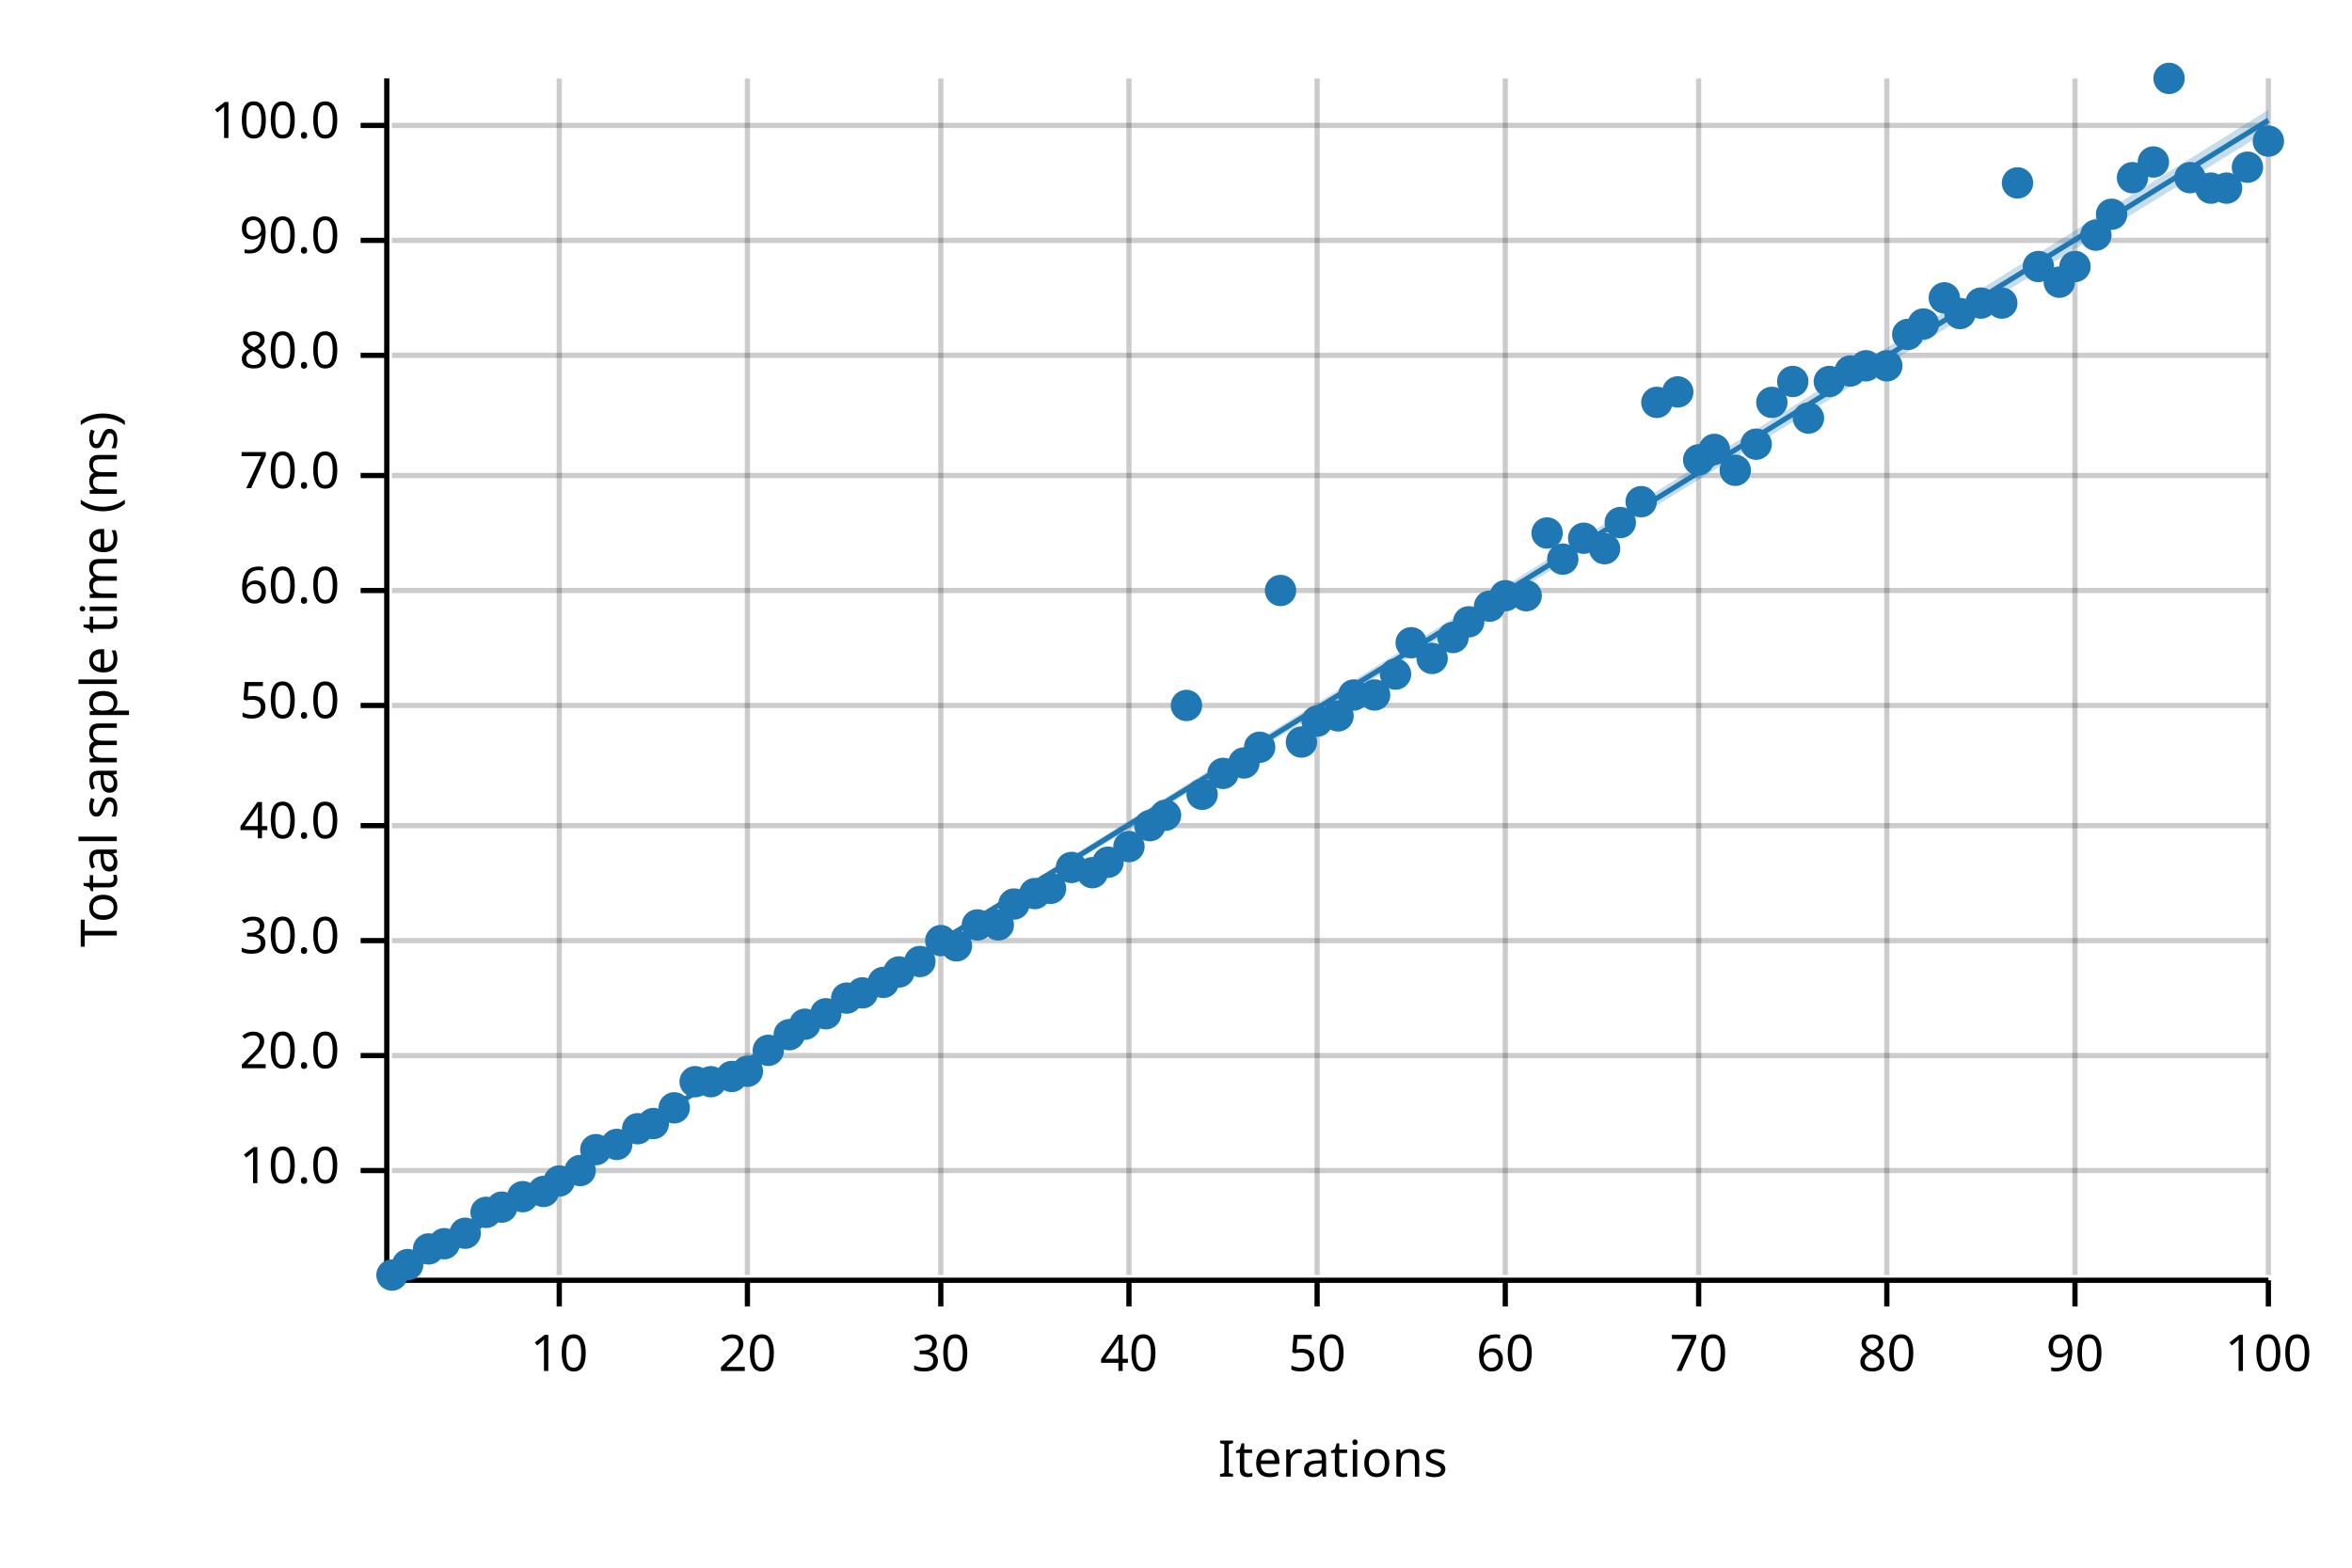
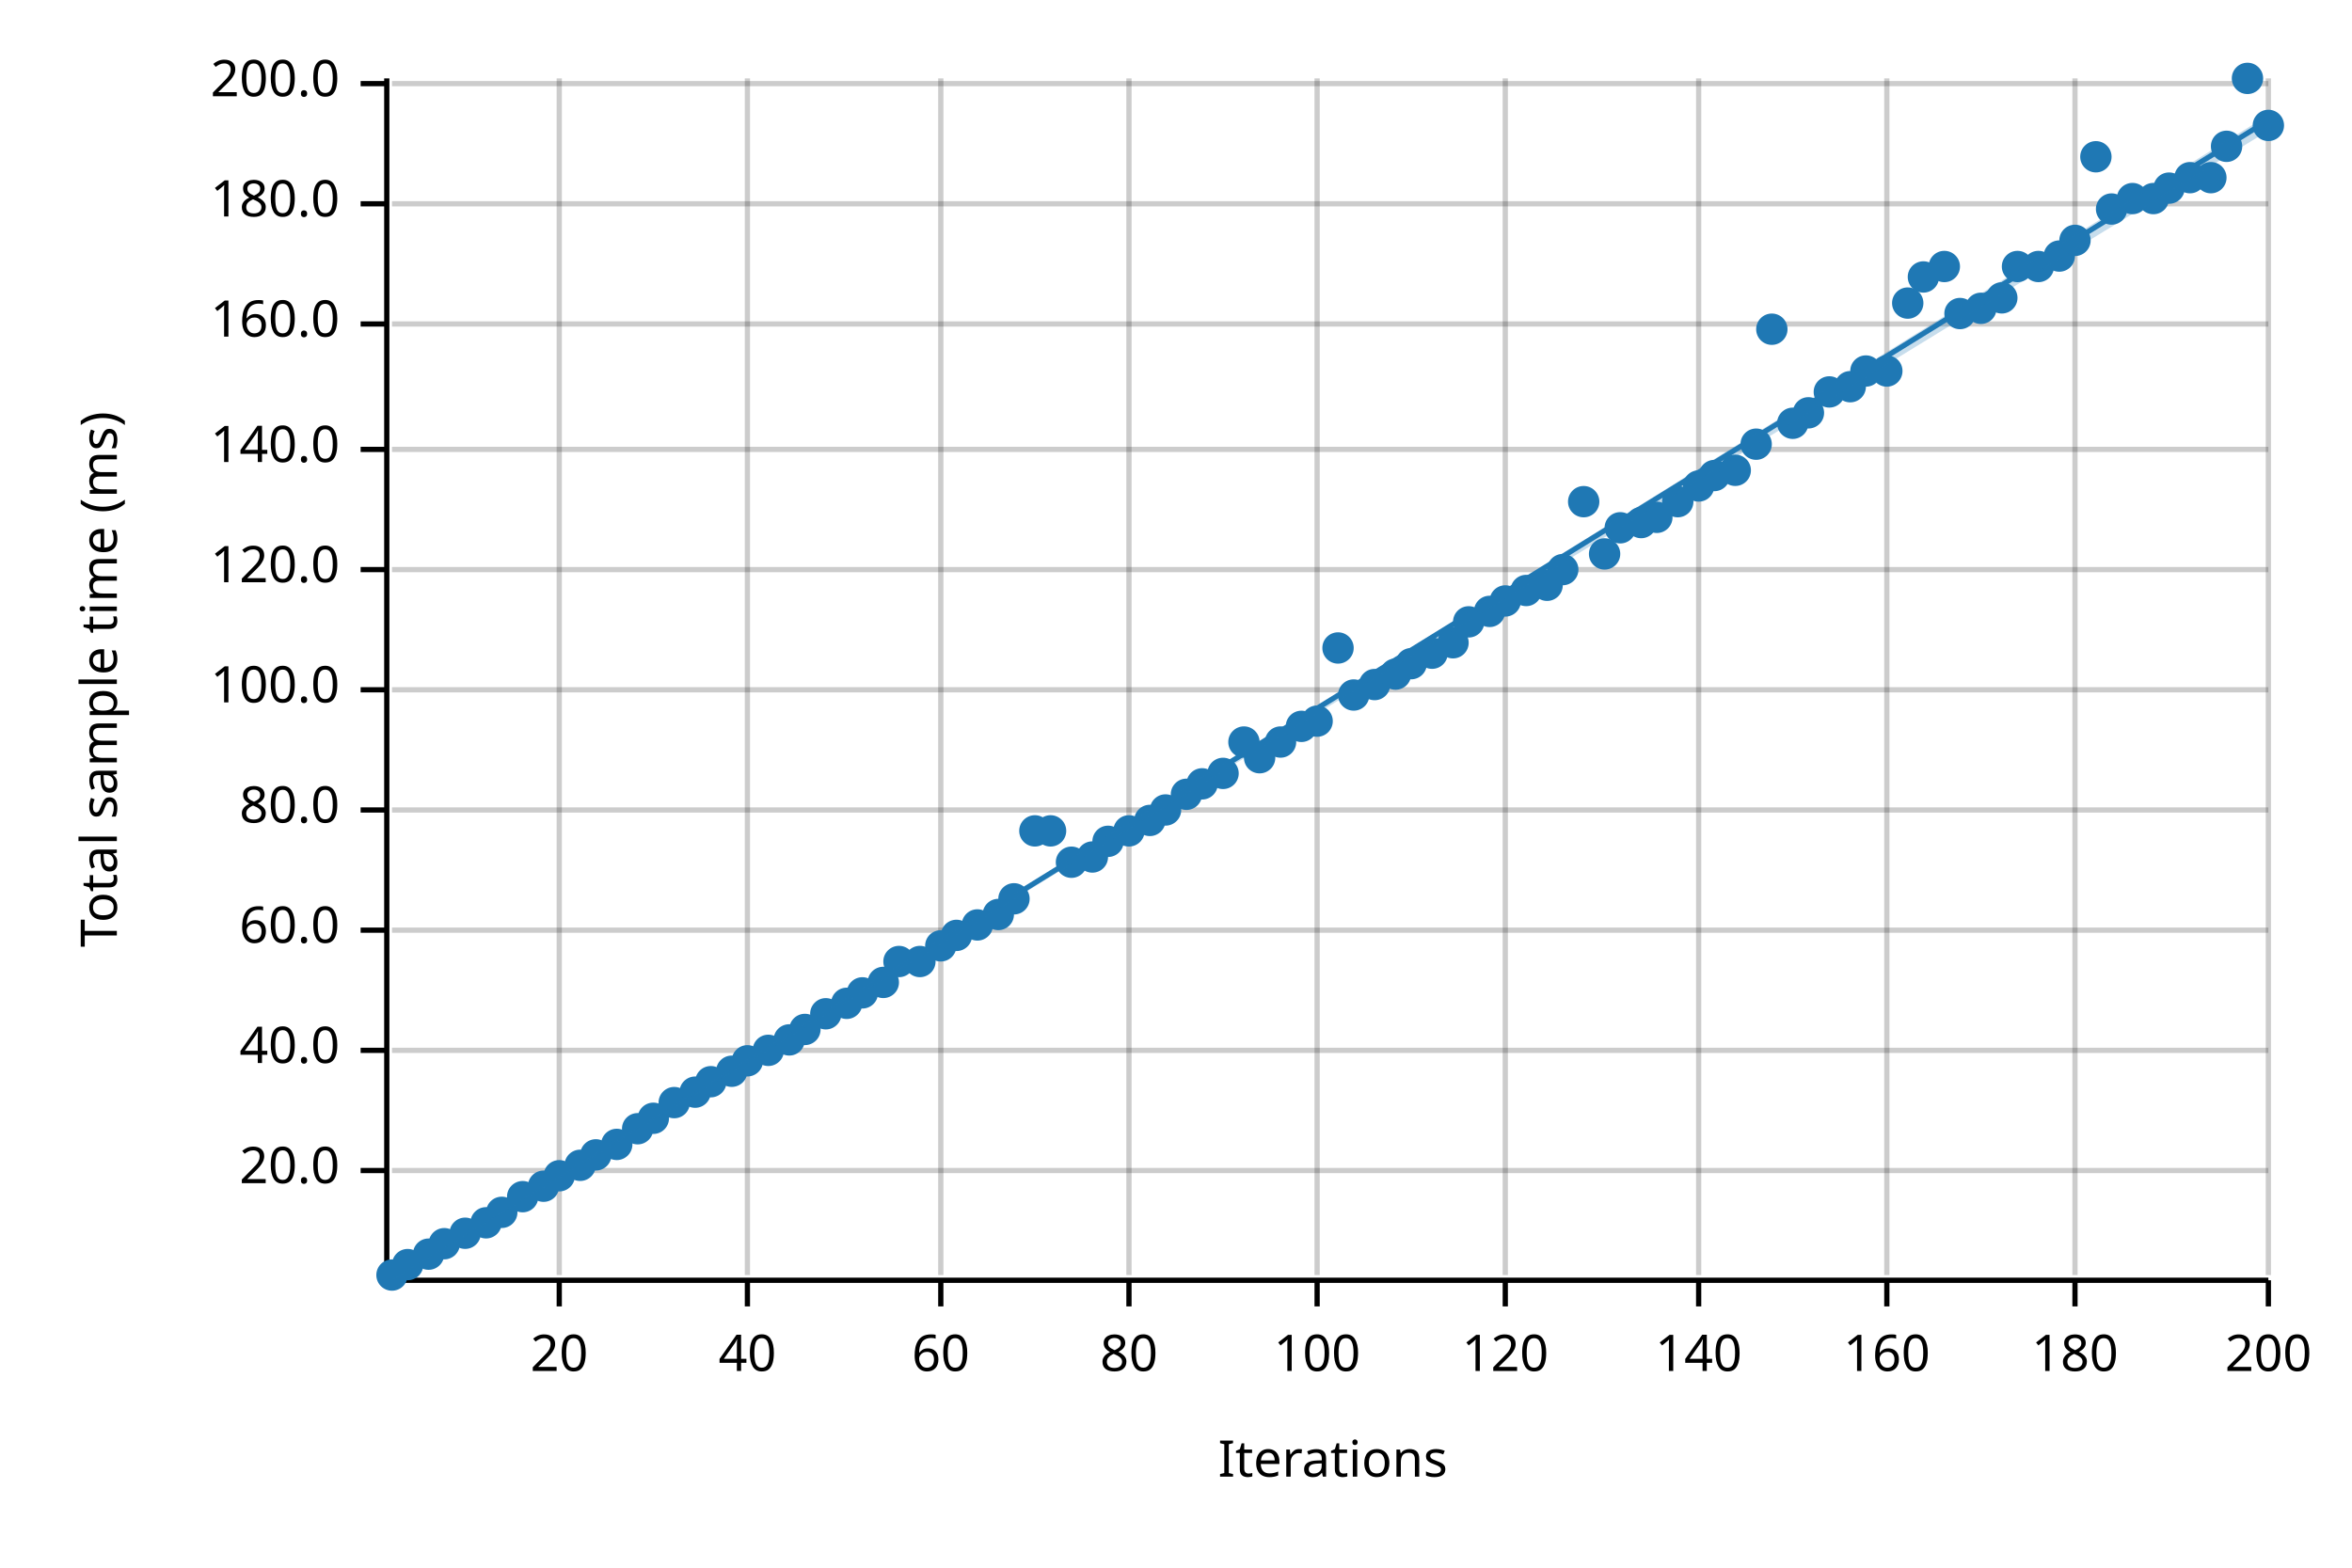
<svg xmlns="http://www.w3.org/2000/svg" width="450" height="300" viewBox="0 0 450 300">
  <text x="15" y="130" dy="0.76em" text-anchor="middle" font-family="sans-serif" font-size="9.677" opacity="1" fill="#000000" transform="rotate(270, 15, 130)">
Total sample time (ms)
</text>
  <text x="255" y="285" dy="-0.5ex" text-anchor="middle" font-family="sans-serif" font-size="9.677" opacity="1" fill="#000000">
Iterations
</text>
  <line opacity="0.2" stroke="#000000" stroke-width="1" x1="107" y1="244" x2="107" y2="15" />
  <line opacity="0.2" stroke="#000000" stroke-width="1" x1="143" y1="244" x2="143" y2="15" />
  <line opacity="0.2" stroke="#000000" stroke-width="1" x1="180" y1="244" x2="180" y2="15" />
  <line opacity="0.2" stroke="#000000" stroke-width="1" x1="216" y1="244" x2="216" y2="15" />
  <line opacity="0.2" stroke="#000000" stroke-width="1" x1="252" y1="244" x2="252" y2="15" />
  <line opacity="0.2" stroke="#000000" stroke-width="1" x1="288" y1="244" x2="288" y2="15" />
  <line opacity="0.2" stroke="#000000" stroke-width="1" x1="325" y1="244" x2="325" y2="15" />
  <line opacity="0.2" stroke="#000000" stroke-width="1" x1="361" y1="244" x2="361" y2="15" />
  <line opacity="0.2" stroke="#000000" stroke-width="1" x1="397" y1="244" x2="397" y2="15" />
  <line opacity="0.2" stroke="#000000" stroke-width="1" x1="434" y1="244" x2="434" y2="15" />
  <line opacity="0.2" stroke="#000000" stroke-width="1" x1="75" y1="224" x2="434" y2="224" />
-   <line opacity="0.2" stroke="#000000" stroke-width="1" x1="75" y1="202" x2="434" y2="202" />
-   <line opacity="0.2" stroke="#000000" stroke-width="1" x1="75" y1="180" x2="434" y2="180" />
-   <line opacity="0.2" stroke="#000000" stroke-width="1" x1="75" y1="158" x2="434" y2="158" />
-   <line opacity="0.2" stroke="#000000" stroke-width="1" x1="75" y1="135" x2="434" y2="135" />
-   <line opacity="0.2" stroke="#000000" stroke-width="1" x1="75" y1="113" x2="434" y2="113" />
-   <line opacity="0.2" stroke="#000000" stroke-width="1" x1="75" y1="91" x2="434" y2="91" />
-   <line opacity="0.2" stroke="#000000" stroke-width="1" x1="75" y1="68" x2="434" y2="68" />
-   <line opacity="0.2" stroke="#000000" stroke-width="1" x1="75" y1="46" x2="434" y2="46" />
-   <line opacity="0.2" stroke="#000000" stroke-width="1" x1="75" y1="24" x2="434" y2="24" />
+   <line opacity="0.2" stroke="#000000" stroke-width="1" x1="75" y1="201" x2="434" y2="201" />
+   <line opacity="0.2" stroke="#000000" stroke-width="1" x1="75" y1="178" x2="434" y2="178" />
+   <line opacity="0.2" stroke="#000000" stroke-width="1" x1="75" y1="155" x2="434" y2="155" />
+   <line opacity="0.2" stroke="#000000" stroke-width="1" x1="75" y1="132" x2="434" y2="132" />
+   <line opacity="0.2" stroke="#000000" stroke-width="1" x1="75" y1="109" x2="434" y2="109" />
+   <line opacity="0.2" stroke="#000000" stroke-width="1" x1="75" y1="86" x2="434" y2="86" />
+   <line opacity="0.2" stroke="#000000" stroke-width="1" x1="75" y1="62" x2="434" y2="62" />
+   <line opacity="0.2" stroke="#000000" stroke-width="1" x1="75" y1="39" x2="434" y2="39" />
+   <line opacity="0.2" stroke="#000000" stroke-width="1" x1="75" y1="16" x2="434" y2="16" />
  <polyline fill="none" opacity="1" stroke="#000000" stroke-width="1" points="74,15 74,244 " />
  <text x="65" y="224" dy="0.5ex" text-anchor="end" font-family="sans-serif" font-size="9.677" opacity="1" fill="#000000">
- 10.0
+ 20.0
</text>
  <polyline fill="none" opacity="1" stroke="#000000" stroke-width="1" points="69,224 74,224 " />
-   <text x="65" y="202" dy="0.5ex" text-anchor="end" font-family="sans-serif" font-size="9.677" opacity="1" fill="#000000">
- 20.0
- </text>
-   <polyline fill="none" opacity="1" stroke="#000000" stroke-width="1" points="69,202 74,202 " />
-   <text x="65" y="180" dy="0.5ex" text-anchor="end" font-family="sans-serif" font-size="9.677" opacity="1" fill="#000000">
- 30.0
- </text>
-   <polyline fill="none" opacity="1" stroke="#000000" stroke-width="1" points="69,180 74,180 " />
-   <text x="65" y="158" dy="0.5ex" text-anchor="end" font-family="sans-serif" font-size="9.677" opacity="1" fill="#000000">
+   <text x="65" y="201" dy="0.5ex" text-anchor="end" font-family="sans-serif" font-size="9.677" opacity="1" fill="#000000">
40.0
</text>
-   <polyline fill="none" opacity="1" stroke="#000000" stroke-width="1" points="69,158 74,158 " />
-   <text x="65" y="135" dy="0.5ex" text-anchor="end" font-family="sans-serif" font-size="9.677" opacity="1" fill="#000000">
- 50.0
- </text>
-   <polyline fill="none" opacity="1" stroke="#000000" stroke-width="1" points="69,135 74,135 " />
-   <text x="65" y="113" dy="0.5ex" text-anchor="end" font-family="sans-serif" font-size="9.677" opacity="1" fill="#000000">
+   <polyline fill="none" opacity="1" stroke="#000000" stroke-width="1" points="69,201 74,201 " />
+   <text x="65" y="178" dy="0.5ex" text-anchor="end" font-family="sans-serif" font-size="9.677" opacity="1" fill="#000000">
60.0
</text>
-   <polyline fill="none" opacity="1" stroke="#000000" stroke-width="1" points="69,113 74,113 " />
-   <text x="65" y="91" dy="0.5ex" text-anchor="end" font-family="sans-serif" font-size="9.677" opacity="1" fill="#000000">
- 70.0
- </text>
-   <polyline fill="none" opacity="1" stroke="#000000" stroke-width="1" points="69,91 74,91 " />
-   <text x="65" y="68" dy="0.5ex" text-anchor="end" font-family="sans-serif" font-size="9.677" opacity="1" fill="#000000">
+   <polyline fill="none" opacity="1" stroke="#000000" stroke-width="1" points="69,178 74,178 " />
+   <text x="65" y="155" dy="0.5ex" text-anchor="end" font-family="sans-serif" font-size="9.677" opacity="1" fill="#000000">
80.0
</text>
-   <polyline fill="none" opacity="1" stroke="#000000" stroke-width="1" points="69,68 74,68 " />
-   <text x="65" y="46" dy="0.5ex" text-anchor="end" font-family="sans-serif" font-size="9.677" opacity="1" fill="#000000">
- 90.0
- </text>
-   <polyline fill="none" opacity="1" stroke="#000000" stroke-width="1" points="69,46 74,46 " />
-   <text x="65" y="24" dy="0.5ex" text-anchor="end" font-family="sans-serif" font-size="9.677" opacity="1" fill="#000000">
+   <polyline fill="none" opacity="1" stroke="#000000" stroke-width="1" points="69,155 74,155 " />
+   <text x="65" y="132" dy="0.5ex" text-anchor="end" font-family="sans-serif" font-size="9.677" opacity="1" fill="#000000">
100.0
</text>
-   <polyline fill="none" opacity="1" stroke="#000000" stroke-width="1" points="69,24 74,24 " />
+   <polyline fill="none" opacity="1" stroke="#000000" stroke-width="1" points="69,132 74,132 " />
+   <text x="65" y="109" dy="0.5ex" text-anchor="end" font-family="sans-serif" font-size="9.677" opacity="1" fill="#000000">
+ 120.0
+ </text>
+   <polyline fill="none" opacity="1" stroke="#000000" stroke-width="1" points="69,109 74,109 " />
+   <text x="65" y="86" dy="0.5ex" text-anchor="end" font-family="sans-serif" font-size="9.677" opacity="1" fill="#000000">
+ 140.0
+ </text>
+   <polyline fill="none" opacity="1" stroke="#000000" stroke-width="1" points="69,86 74,86 " />
+   <text x="65" y="62" dy="0.5ex" text-anchor="end" font-family="sans-serif" font-size="9.677" opacity="1" fill="#000000">
+ 160.0
+ </text>
+   <polyline fill="none" opacity="1" stroke="#000000" stroke-width="1" points="69,62 74,62 " />
+   <text x="65" y="39" dy="0.5ex" text-anchor="end" font-family="sans-serif" font-size="9.677" opacity="1" fill="#000000">
+ 180.0
+ </text>
+   <polyline fill="none" opacity="1" stroke="#000000" stroke-width="1" points="69,39 74,39 " />
+   <text x="65" y="16" dy="0.5ex" text-anchor="end" font-family="sans-serif" font-size="9.677" opacity="1" fill="#000000">
+ 200.0
+ </text>
+   <polyline fill="none" opacity="1" stroke="#000000" stroke-width="1" points="69,16 74,16 " />
  <polyline fill="none" opacity="1" stroke="#000000" stroke-width="1" points="75,245 434,245 " />
  <text x="107" y="255" dy="0.76em" text-anchor="middle" font-family="sans-serif" font-size="9.677" opacity="1" fill="#000000">
- 10
+ 20
</text>
  <polyline fill="none" opacity="1" stroke="#000000" stroke-width="1" points="107,245 107,250 " />
  <text x="143" y="255" dy="0.76em" text-anchor="middle" font-family="sans-serif" font-size="9.677" opacity="1" fill="#000000">
- 20
+ 40
</text>
  <polyline fill="none" opacity="1" stroke="#000000" stroke-width="1" points="143,245 143,250 " />
  <text x="180" y="255" dy="0.76em" text-anchor="middle" font-family="sans-serif" font-size="9.677" opacity="1" fill="#000000">
- 30
+ 60
</text>
  <polyline fill="none" opacity="1" stroke="#000000" stroke-width="1" points="180,245 180,250 " />
  <text x="216" y="255" dy="0.76em" text-anchor="middle" font-family="sans-serif" font-size="9.677" opacity="1" fill="#000000">
- 40
+ 80
</text>
  <polyline fill="none" opacity="1" stroke="#000000" stroke-width="1" points="216,245 216,250 " />
  <text x="252" y="255" dy="0.76em" text-anchor="middle" font-family="sans-serif" font-size="9.677" opacity="1" fill="#000000">
- 50
+ 100
</text>
  <polyline fill="none" opacity="1" stroke="#000000" stroke-width="1" points="252,245 252,250 " />
  <text x="288" y="255" dy="0.76em" text-anchor="middle" font-family="sans-serif" font-size="9.677" opacity="1" fill="#000000">
- 60
+ 120
</text>
  <polyline fill="none" opacity="1" stroke="#000000" stroke-width="1" points="288,245 288,250 " />
  <text x="325" y="255" dy="0.76em" text-anchor="middle" font-family="sans-serif" font-size="9.677" opacity="1" fill="#000000">
- 70
+ 140
</text>
  <polyline fill="none" opacity="1" stroke="#000000" stroke-width="1" points="325,245 325,250 " />
  <text x="361" y="255" dy="0.76em" text-anchor="middle" font-family="sans-serif" font-size="9.677" opacity="1" fill="#000000">
- 80
+ 160
</text>
  <polyline fill="none" opacity="1" stroke="#000000" stroke-width="1" points="361,245 361,250 " />
  <text x="397" y="255" dy="0.76em" text-anchor="middle" font-family="sans-serif" font-size="9.677" opacity="1" fill="#000000">
- 90
+ 180
</text>
  <polyline fill="none" opacity="1" stroke="#000000" stroke-width="1" points="397,245 397,250 " />
  <text x="434" y="255" dy="0.76em" text-anchor="middle" font-family="sans-serif" font-size="9.677" opacity="1" fill="#000000">
- 100
+ 200
</text>
  <polyline fill="none" opacity="1" stroke="#000000" stroke-width="1" points="434,245 434,250 " />
  <circle cx="75" cy="244" r="3" opacity="1" fill="#1F78B4" stroke="none" stroke-width="1" />
  <circle cx="78" cy="242" r="3" opacity="1" fill="#1F78B4" stroke="none" stroke-width="1" />
-   <circle cx="82" cy="239" r="3" opacity="1" fill="#1F78B4" stroke="none" stroke-width="1" />
+   <circle cx="82" cy="240" r="3" opacity="1" fill="#1F78B4" stroke="none" stroke-width="1" />
  <circle cx="85" cy="238" r="3" opacity="1" fill="#1F78B4" stroke="none" stroke-width="1" />
  <circle cx="89" cy="236" r="3" opacity="1" fill="#1F78B4" stroke="none" stroke-width="1" />
-   <circle cx="93" cy="232" r="3" opacity="1" fill="#1F78B4" stroke="none" stroke-width="1" />
-   <circle cx="96" cy="231" r="3" opacity="1" fill="#1F78B4" stroke="none" stroke-width="1" />
+   <circle cx="93" cy="234" r="3" opacity="1" fill="#1F78B4" stroke="none" stroke-width="1" />
+   <circle cx="96" cy="232" r="3" opacity="1" fill="#1F78B4" stroke="none" stroke-width="1" />
  <circle cx="100" cy="229" r="3" opacity="1" fill="#1F78B4" stroke="none" stroke-width="1" />
-   <circle cx="104" cy="228" r="3" opacity="1" fill="#1F78B4" stroke="none" stroke-width="1" />
-   <circle cx="107" cy="226" r="3" opacity="1" fill="#1F78B4" stroke="none" stroke-width="1" />
-   <circle cx="111" cy="224" r="3" opacity="1" fill="#1F78B4" stroke="none" stroke-width="1" />
-   <circle cx="114" cy="220" r="3" opacity="1" fill="#1F78B4" stroke="none" stroke-width="1" />
+   <circle cx="104" cy="227" r="3" opacity="1" fill="#1F78B4" stroke="none" stroke-width="1" />
+   <circle cx="107" cy="225" r="3" opacity="1" fill="#1F78B4" stroke="none" stroke-width="1" />
+   <circle cx="111" cy="223" r="3" opacity="1" fill="#1F78B4" stroke="none" stroke-width="1" />
+   <circle cx="114" cy="221" r="3" opacity="1" fill="#1F78B4" stroke="none" stroke-width="1" />
  <circle cx="118" cy="219" r="3" opacity="1" fill="#1F78B4" stroke="none" stroke-width="1" />
  <circle cx="122" cy="216" r="3" opacity="1" fill="#1F78B4" stroke="none" stroke-width="1" />
-   <circle cx="125" cy="215" r="3" opacity="1" fill="#1F78B4" stroke="none" stroke-width="1" />
-   <circle cx="129" cy="212" r="3" opacity="1" fill="#1F78B4" stroke="none" stroke-width="1" />
-   <circle cx="133" cy="207" r="3" opacity="1" fill="#1F78B4" stroke="none" stroke-width="1" />
+   <circle cx="125" cy="214" r="3" opacity="1" fill="#1F78B4" stroke="none" stroke-width="1" />
+   <circle cx="129" cy="211" r="3" opacity="1" fill="#1F78B4" stroke="none" stroke-width="1" />
+   <circle cx="133" cy="209" r="3" opacity="1" fill="#1F78B4" stroke="none" stroke-width="1" />
  <circle cx="136" cy="207" r="3" opacity="1" fill="#1F78B4" stroke="none" stroke-width="1" />
-   <circle cx="140" cy="206" r="3" opacity="1" fill="#1F78B4" stroke="none" stroke-width="1" />
-   <circle cx="143" cy="205" r="3" opacity="1" fill="#1F78B4" stroke="none" stroke-width="1" />
+   <circle cx="140" cy="205" r="3" opacity="1" fill="#1F78B4" stroke="none" stroke-width="1" />
+   <circle cx="143" cy="203" r="3" opacity="1" fill="#1F78B4" stroke="none" stroke-width="1" />
  <circle cx="147" cy="201" r="3" opacity="1" fill="#1F78B4" stroke="none" stroke-width="1" />
-   <circle cx="151" cy="198" r="3" opacity="1" fill="#1F78B4" stroke="none" stroke-width="1" />
-   <circle cx="154" cy="196" r="3" opacity="1" fill="#1F78B4" stroke="none" stroke-width="1" />
+   <circle cx="151" cy="199" r="3" opacity="1" fill="#1F78B4" stroke="none" stroke-width="1" />
+   <circle cx="154" cy="197" r="3" opacity="1" fill="#1F78B4" stroke="none" stroke-width="1" />
  <circle cx="158" cy="194" r="3" opacity="1" fill="#1F78B4" stroke="none" stroke-width="1" />
-   <circle cx="162" cy="191" r="3" opacity="1" fill="#1F78B4" stroke="none" stroke-width="1" />
+   <circle cx="162" cy="192" r="3" opacity="1" fill="#1F78B4" stroke="none" stroke-width="1" />
  <circle cx="165" cy="190" r="3" opacity="1" fill="#1F78B4" stroke="none" stroke-width="1" />
  <circle cx="169" cy="188" r="3" opacity="1" fill="#1F78B4" stroke="none" stroke-width="1" />
-   <circle cx="172" cy="186" r="3" opacity="1" fill="#1F78B4" stroke="none" stroke-width="1" />
+   <circle cx="172" cy="184" r="3" opacity="1" fill="#1F78B4" stroke="none" stroke-width="1" />
  <circle cx="176" cy="184" r="3" opacity="1" fill="#1F78B4" stroke="none" stroke-width="1" />
-   <circle cx="180" cy="180" r="3" opacity="1" fill="#1F78B4" stroke="none" stroke-width="1" />
-   <circle cx="183" cy="181" r="3" opacity="1" fill="#1F78B4" stroke="none" stroke-width="1" />
+   <circle cx="180" cy="181" r="3" opacity="1" fill="#1F78B4" stroke="none" stroke-width="1" />
+   <circle cx="183" cy="179" r="3" opacity="1" fill="#1F78B4" stroke="none" stroke-width="1" />
  <circle cx="187" cy="177" r="3" opacity="1" fill="#1F78B4" stroke="none" stroke-width="1" />
-   <circle cx="191" cy="177" r="3" opacity="1" fill="#1F78B4" stroke="none" stroke-width="1" />
-   <circle cx="194" cy="173" r="3" opacity="1" fill="#1F78B4" stroke="none" stroke-width="1" />
-   <circle cx="198" cy="171" r="3" opacity="1" fill="#1F78B4" stroke="none" stroke-width="1" />
-   <circle cx="201" cy="170" r="3" opacity="1" fill="#1F78B4" stroke="none" stroke-width="1" />
-   <circle cx="205" cy="166" r="3" opacity="1" fill="#1F78B4" stroke="none" stroke-width="1" />
-   <circle cx="209" cy="167" r="3" opacity="1" fill="#1F78B4" stroke="none" stroke-width="1" />
-   <circle cx="212" cy="165" r="3" opacity="1" fill="#1F78B4" stroke="none" stroke-width="1" />
-   <circle cx="216" cy="162" r="3" opacity="1" fill="#1F78B4" stroke="none" stroke-width="1" />
-   <circle cx="220" cy="158" r="3" opacity="1" fill="#1F78B4" stroke="none" stroke-width="1" />
-   <circle cx="223" cy="156" r="3" opacity="1" fill="#1F78B4" stroke="none" stroke-width="1" />
-   <circle cx="227" cy="135" r="3" opacity="1" fill="#1F78B4" stroke="none" stroke-width="1" />
-   <circle cx="230" cy="152" r="3" opacity="1" fill="#1F78B4" stroke="none" stroke-width="1" />
+   <circle cx="191" cy="175" r="3" opacity="1" fill="#1F78B4" stroke="none" stroke-width="1" />
+   <circle cx="194" cy="172" r="3" opacity="1" fill="#1F78B4" stroke="none" stroke-width="1" />
+   <circle cx="198" cy="159" r="3" opacity="1" fill="#1F78B4" stroke="none" stroke-width="1" />
+   <circle cx="201" cy="159" r="3" opacity="1" fill="#1F78B4" stroke="none" stroke-width="1" />
+   <circle cx="205" cy="165" r="3" opacity="1" fill="#1F78B4" stroke="none" stroke-width="1" />
+   <circle cx="209" cy="164" r="3" opacity="1" fill="#1F78B4" stroke="none" stroke-width="1" />
+   <circle cx="212" cy="161" r="3" opacity="1" fill="#1F78B4" stroke="none" stroke-width="1" />
+   <circle cx="216" cy="159" r="3" opacity="1" fill="#1F78B4" stroke="none" stroke-width="1" />
+   <circle cx="220" cy="157" r="3" opacity="1" fill="#1F78B4" stroke="none" stroke-width="1" />
+   <circle cx="223" cy="155" r="3" opacity="1" fill="#1F78B4" stroke="none" stroke-width="1" />
+   <circle cx="227" cy="152" r="3" opacity="1" fill="#1F78B4" stroke="none" stroke-width="1" />
+   <circle cx="230" cy="150" r="3" opacity="1" fill="#1F78B4" stroke="none" stroke-width="1" />
  <circle cx="234" cy="148" r="3" opacity="1" fill="#1F78B4" stroke="none" stroke-width="1" />
-   <circle cx="238" cy="146" r="3" opacity="1" fill="#1F78B4" stroke="none" stroke-width="1" />
-   <circle cx="241" cy="143" r="3" opacity="1" fill="#1F78B4" stroke="none" stroke-width="1" />
-   <circle cx="245" cy="113" r="3" opacity="1" fill="#1F78B4" stroke="none" stroke-width="1" />
-   <circle cx="249" cy="142" r="3" opacity="1" fill="#1F78B4" stroke="none" stroke-width="1" />
+   <circle cx="238" cy="142" r="3" opacity="1" fill="#1F78B4" stroke="none" stroke-width="1" />
+   <circle cx="241" cy="145" r="3" opacity="1" fill="#1F78B4" stroke="none" stroke-width="1" />
+   <circle cx="245" cy="142" r="3" opacity="1" fill="#1F78B4" stroke="none" stroke-width="1" />
+   <circle cx="249" cy="139" r="3" opacity="1" fill="#1F78B4" stroke="none" stroke-width="1" />
  <circle cx="252" cy="138" r="3" opacity="1" fill="#1F78B4" stroke="none" stroke-width="1" />
-   <circle cx="256" cy="137" r="3" opacity="1" fill="#1F78B4" stroke="none" stroke-width="1" />
+   <circle cx="256" cy="124" r="3" opacity="1" fill="#1F78B4" stroke="none" stroke-width="1" />
  <circle cx="259" cy="133" r="3" opacity="1" fill="#1F78B4" stroke="none" stroke-width="1" />
-   <circle cx="263" cy="133" r="3" opacity="1" fill="#1F78B4" stroke="none" stroke-width="1" />
+   <circle cx="263" cy="131" r="3" opacity="1" fill="#1F78B4" stroke="none" stroke-width="1" />
  <circle cx="267" cy="129" r="3" opacity="1" fill="#1F78B4" stroke="none" stroke-width="1" />
-   <circle cx="270" cy="123" r="3" opacity="1" fill="#1F78B4" stroke="none" stroke-width="1" />
-   <circle cx="274" cy="126" r="3" opacity="1" fill="#1F78B4" stroke="none" stroke-width="1" />
-   <circle cx="278" cy="122" r="3" opacity="1" fill="#1F78B4" stroke="none" stroke-width="1" />
+   <circle cx="270" cy="127" r="3" opacity="1" fill="#1F78B4" stroke="none" stroke-width="1" />
+   <circle cx="274" cy="125" r="3" opacity="1" fill="#1F78B4" stroke="none" stroke-width="1" />
+   <circle cx="278" cy="123" r="3" opacity="1" fill="#1F78B4" stroke="none" stroke-width="1" />
  <circle cx="281" cy="119" r="3" opacity="1" fill="#1F78B4" stroke="none" stroke-width="1" />
-   <circle cx="285" cy="116" r="3" opacity="1" fill="#1F78B4" stroke="none" stroke-width="1" />
-   <circle cx="288" cy="114" r="3" opacity="1" fill="#1F78B4" stroke="none" stroke-width="1" />
-   <circle cx="292" cy="114" r="3" opacity="1" fill="#1F78B4" stroke="none" stroke-width="1" />
-   <circle cx="296" cy="102" r="3" opacity="1" fill="#1F78B4" stroke="none" stroke-width="1" />
-   <circle cx="299" cy="107" r="3" opacity="1" fill="#1F78B4" stroke="none" stroke-width="1" />
-   <circle cx="303" cy="103" r="3" opacity="1" fill="#1F78B4" stroke="none" stroke-width="1" />
-   <circle cx="307" cy="105" r="3" opacity="1" fill="#1F78B4" stroke="none" stroke-width="1" />
-   <circle cx="310" cy="100" r="3" opacity="1" fill="#1F78B4" stroke="none" stroke-width="1" />
-   <circle cx="314" cy="96" r="3" opacity="1" fill="#1F78B4" stroke="none" stroke-width="1" />
-   <circle cx="317" cy="77" r="3" opacity="1" fill="#1F78B4" stroke="none" stroke-width="1" />
-   <circle cx="321" cy="75" r="3" opacity="1" fill="#1F78B4" stroke="none" stroke-width="1" />
-   <circle cx="325" cy="88" r="3" opacity="1" fill="#1F78B4" stroke="none" stroke-width="1" />
-   <circle cx="328" cy="86" r="3" opacity="1" fill="#1F78B4" stroke="none" stroke-width="1" />
+   <circle cx="285" cy="117" r="3" opacity="1" fill="#1F78B4" stroke="none" stroke-width="1" />
+   <circle cx="288" cy="115" r="3" opacity="1" fill="#1F78B4" stroke="none" stroke-width="1" />
+   <circle cx="292" cy="113" r="3" opacity="1" fill="#1F78B4" stroke="none" stroke-width="1" />
+   <circle cx="296" cy="112" r="3" opacity="1" fill="#1F78B4" stroke="none" stroke-width="1" />
+   <circle cx="299" cy="109" r="3" opacity="1" fill="#1F78B4" stroke="none" stroke-width="1" />
+   <circle cx="303" cy="96" r="3" opacity="1" fill="#1F78B4" stroke="none" stroke-width="1" />
+   <circle cx="307" cy="106" r="3" opacity="1" fill="#1F78B4" stroke="none" stroke-width="1" />
+   <circle cx="310" cy="101" r="3" opacity="1" fill="#1F78B4" stroke="none" stroke-width="1" />
+   <circle cx="314" cy="100" r="3" opacity="1" fill="#1F78B4" stroke="none" stroke-width="1" />
+   <circle cx="317" cy="99" r="3" opacity="1" fill="#1F78B4" stroke="none" stroke-width="1" />
+   <circle cx="321" cy="96" r="3" opacity="1" fill="#1F78B4" stroke="none" stroke-width="1" />
+   <circle cx="325" cy="93" r="3" opacity="1" fill="#1F78B4" stroke="none" stroke-width="1" />
+   <circle cx="328" cy="91" r="3" opacity="1" fill="#1F78B4" stroke="none" stroke-width="1" />
  <circle cx="332" cy="90" r="3" opacity="1" fill="#1F78B4" stroke="none" stroke-width="1" />
  <circle cx="336" cy="85" r="3" opacity="1" fill="#1F78B4" stroke="none" stroke-width="1" />
-   <circle cx="339" cy="77" r="3" opacity="1" fill="#1F78B4" stroke="none" stroke-width="1" />
-   <circle cx="343" cy="73" r="3" opacity="1" fill="#1F78B4" stroke="none" stroke-width="1" />
-   <circle cx="346" cy="80" r="3" opacity="1" fill="#1F78B4" stroke="none" stroke-width="1" />
-   <circle cx="350" cy="73" r="3" opacity="1" fill="#1F78B4" stroke="none" stroke-width="1" />
-   <circle cx="354" cy="71" r="3" opacity="1" fill="#1F78B4" stroke="none" stroke-width="1" />
-   <circle cx="357" cy="70" r="3" opacity="1" fill="#1F78B4" stroke="none" stroke-width="1" />
-   <circle cx="361" cy="70" r="3" opacity="1" fill="#1F78B4" stroke="none" stroke-width="1" />
-   <circle cx="365" cy="64" r="3" opacity="1" fill="#1F78B4" stroke="none" stroke-width="1" />
-   <circle cx="368" cy="62" r="3" opacity="1" fill="#1F78B4" stroke="none" stroke-width="1" />
-   <circle cx="372" cy="57" r="3" opacity="1" fill="#1F78B4" stroke="none" stroke-width="1" />
+   <circle cx="339" cy="63" r="3" opacity="1" fill="#1F78B4" stroke="none" stroke-width="1" />
+   <circle cx="343" cy="81" r="3" opacity="1" fill="#1F78B4" stroke="none" stroke-width="1" />
+   <circle cx="346" cy="79" r="3" opacity="1" fill="#1F78B4" stroke="none" stroke-width="1" />
+   <circle cx="350" cy="75" r="3" opacity="1" fill="#1F78B4" stroke="none" stroke-width="1" />
+   <circle cx="354" cy="74" r="3" opacity="1" fill="#1F78B4" stroke="none" stroke-width="1" />
+   <circle cx="357" cy="71" r="3" opacity="1" fill="#1F78B4" stroke="none" stroke-width="1" />
+   <circle cx="361" cy="71" r="3" opacity="1" fill="#1F78B4" stroke="none" stroke-width="1" />
+   <circle cx="365" cy="58" r="3" opacity="1" fill="#1F78B4" stroke="none" stroke-width="1" />
+   <circle cx="368" cy="53" r="3" opacity="1" fill="#1F78B4" stroke="none" stroke-width="1" />
+   <circle cx="372" cy="51" r="3" opacity="1" fill="#1F78B4" stroke="none" stroke-width="1" />
  <circle cx="375" cy="60" r="3" opacity="1" fill="#1F78B4" stroke="none" stroke-width="1" />
-   <circle cx="379" cy="58" r="3" opacity="1" fill="#1F78B4" stroke="none" stroke-width="1" />
-   <circle cx="383" cy="58" r="3" opacity="1" fill="#1F78B4" stroke="none" stroke-width="1" />
-   <circle cx="386" cy="35" r="3" opacity="1" fill="#1F78B4" stroke="none" stroke-width="1" />
+   <circle cx="379" cy="59" r="3" opacity="1" fill="#1F78B4" stroke="none" stroke-width="1" />
+   <circle cx="383" cy="57" r="3" opacity="1" fill="#1F78B4" stroke="none" stroke-width="1" />
+   <circle cx="386" cy="51" r="3" opacity="1" fill="#1F78B4" stroke="none" stroke-width="1" />
  <circle cx="390" cy="51" r="3" opacity="1" fill="#1F78B4" stroke="none" stroke-width="1" />
-   <circle cx="394" cy="54" r="3" opacity="1" fill="#1F78B4" stroke="none" stroke-width="1" />
-   <circle cx="397" cy="51" r="3" opacity="1" fill="#1F78B4" stroke="none" stroke-width="1" />
-   <circle cx="401" cy="45" r="3" opacity="1" fill="#1F78B4" stroke="none" stroke-width="1" />
-   <circle cx="404" cy="41" r="3" opacity="1" fill="#1F78B4" stroke="none" stroke-width="1" />
-   <circle cx="408" cy="34" r="3" opacity="1" fill="#1F78B4" stroke="none" stroke-width="1" />
-   <circle cx="412" cy="31" r="3" opacity="1" fill="#1F78B4" stroke="none" stroke-width="1" />
-   <circle cx="415" cy="15" r="3" opacity="1" fill="#1F78B4" stroke="none" stroke-width="1" />
+   <circle cx="394" cy="49" r="3" opacity="1" fill="#1F78B4" stroke="none" stroke-width="1" />
+   <circle cx="397" cy="46" r="3" opacity="1" fill="#1F78B4" stroke="none" stroke-width="1" />
+   <circle cx="401" cy="30" r="3" opacity="1" fill="#1F78B4" stroke="none" stroke-width="1" />
+   <circle cx="404" cy="40" r="3" opacity="1" fill="#1F78B4" stroke="none" stroke-width="1" />
+   <circle cx="408" cy="38" r="3" opacity="1" fill="#1F78B4" stroke="none" stroke-width="1" />
+   <circle cx="412" cy="38" r="3" opacity="1" fill="#1F78B4" stroke="none" stroke-width="1" />
+   <circle cx="415" cy="36" r="3" opacity="1" fill="#1F78B4" stroke="none" stroke-width="1" />
  <circle cx="419" cy="34" r="3" opacity="1" fill="#1F78B4" stroke="none" stroke-width="1" />
-   <circle cx="423" cy="36" r="3" opacity="1" fill="#1F78B4" stroke="none" stroke-width="1" />
-   <circle cx="426" cy="36" r="3" opacity="1" fill="#1F78B4" stroke="none" stroke-width="1" />
-   <circle cx="430" cy="32" r="3" opacity="1" fill="#1F78B4" stroke="none" stroke-width="1" />
-   <circle cx="434" cy="27" r="3" opacity="1" fill="#1F78B4" stroke="none" stroke-width="1" />
+   <circle cx="423" cy="34" r="3" opacity="1" fill="#1F78B4" stroke="none" stroke-width="1" />
+   <circle cx="426" cy="28" r="3" opacity="1" fill="#1F78B4" stroke="none" stroke-width="1" />
+   <circle cx="430" cy="15" r="3" opacity="1" fill="#1F78B4" stroke="none" stroke-width="1" />
+   <circle cx="434" cy="24" r="3" opacity="1" fill="#1F78B4" stroke="none" stroke-width="1" />
  <polyline fill="none" opacity="1" stroke="#1F78B4" stroke-width="1" points="75,245 434,23 " />
-   <polygon opacity="0.25" fill="#1F78B4" points="75,245 434,25 434,21 " />
+   <polygon opacity="0.25" fill="#1F78B4" points="75,245 434,25 434,22 " />
</svg>
